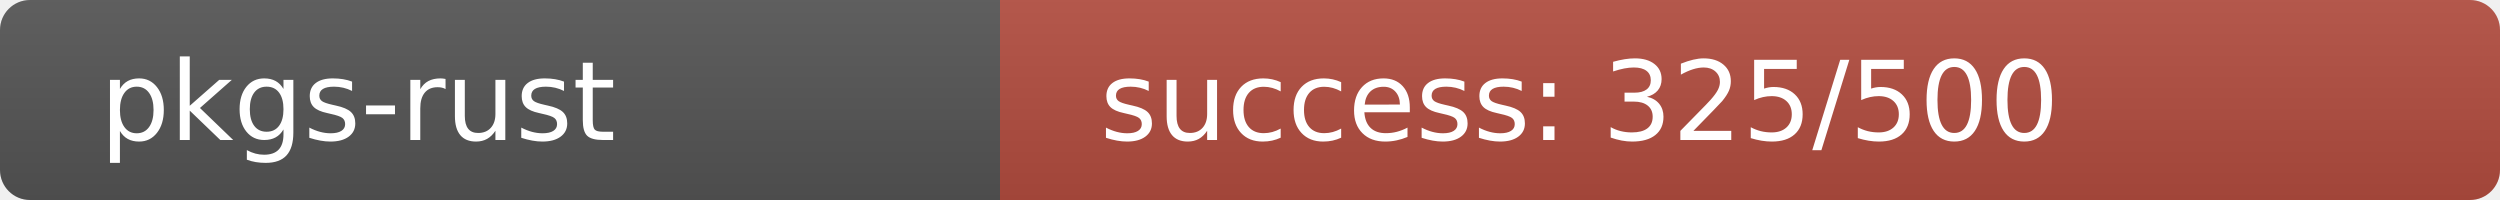
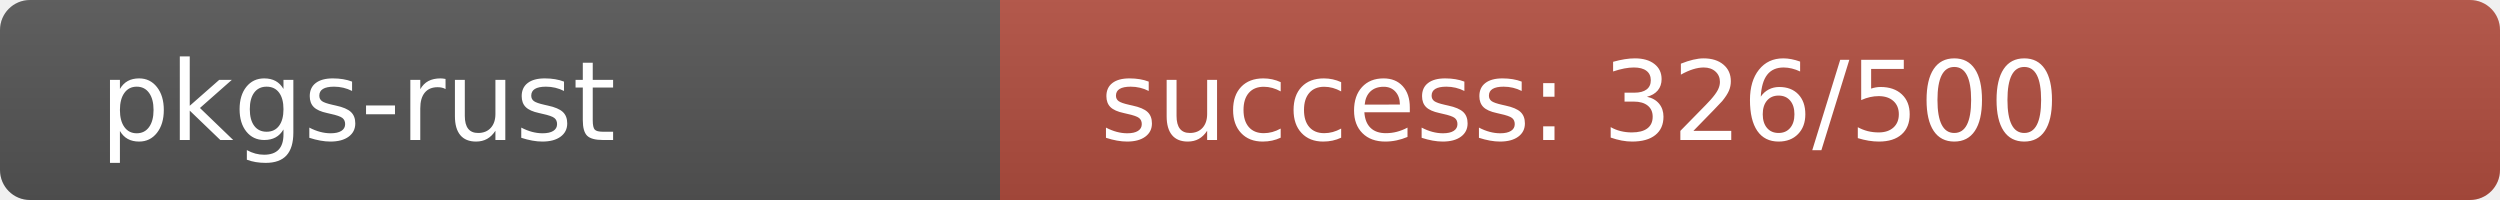
<svg xmlns="http://www.w3.org/2000/svg" width="250" height="20" role="img">
  <linearGradient id="s" x2="0" y2="100%">
    <stop offset="0" stop-color="#bbb" stop-opacity=".1" />
    <stop offset="1" stop-opacity=".1" />
  </linearGradient>
  <clipPath id="r">
    <rect width="250" height="20" rx="3" fill="#fff" />
  </clipPath>
  <g clip-path="url(#r)">
    <rect width="100" height="20" fill="#555" />
-     <rect x="100" width="150" height="20" fill="rgb(179,77,64)" />
+     <rect x="100" width="150" height="20" fill="rgb(178,78,64)" />
    <rect width="250" height="20" fill="url(#s)" />
  </g>
  <g fill="#fff" text-anchor="start" font-family="Verdana,Geneva,DejaVu Sans,sans-serif" text-rendering="geometricPrecision" font-size="110">
    <text x="100" y="140" transform="scale(.1)" fill="#fff">pkgs-rust</text>
-     <text x="1100" y="140" transform="scale(.1)" fill="#fff">success: 325/500</text>
+     <text x="1100" y="140" transform="scale(.1)" fill="#fff">success: 326/500</text>
  </g>
</svg>
